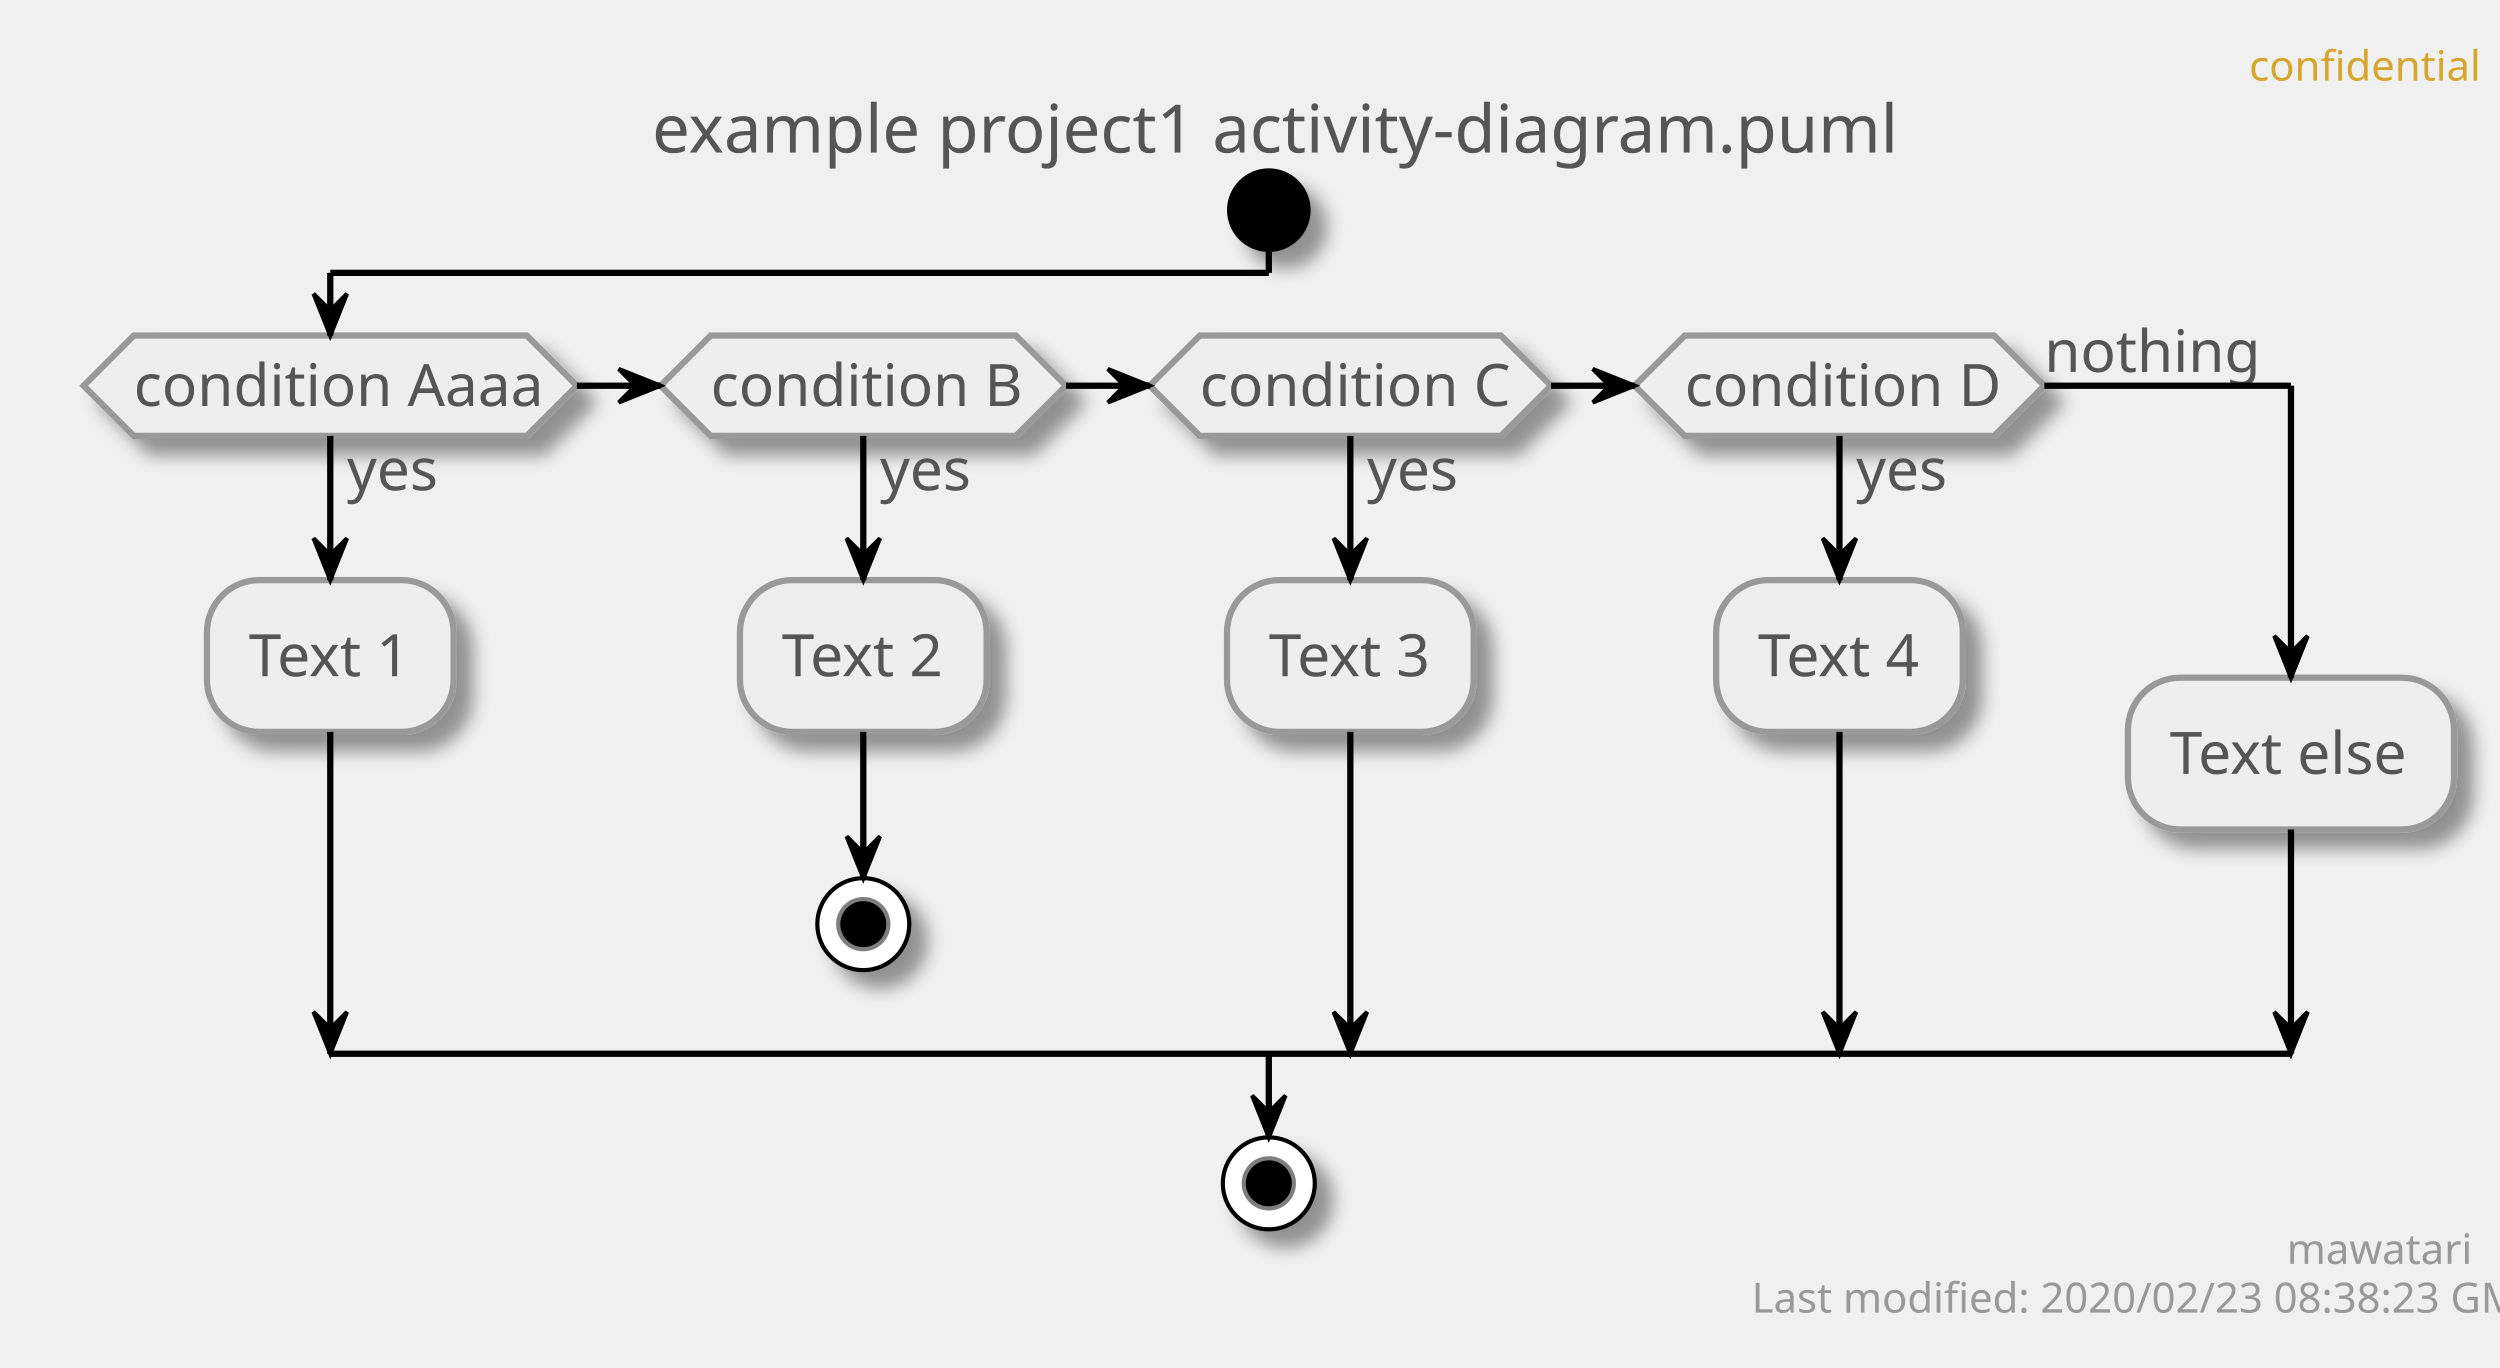
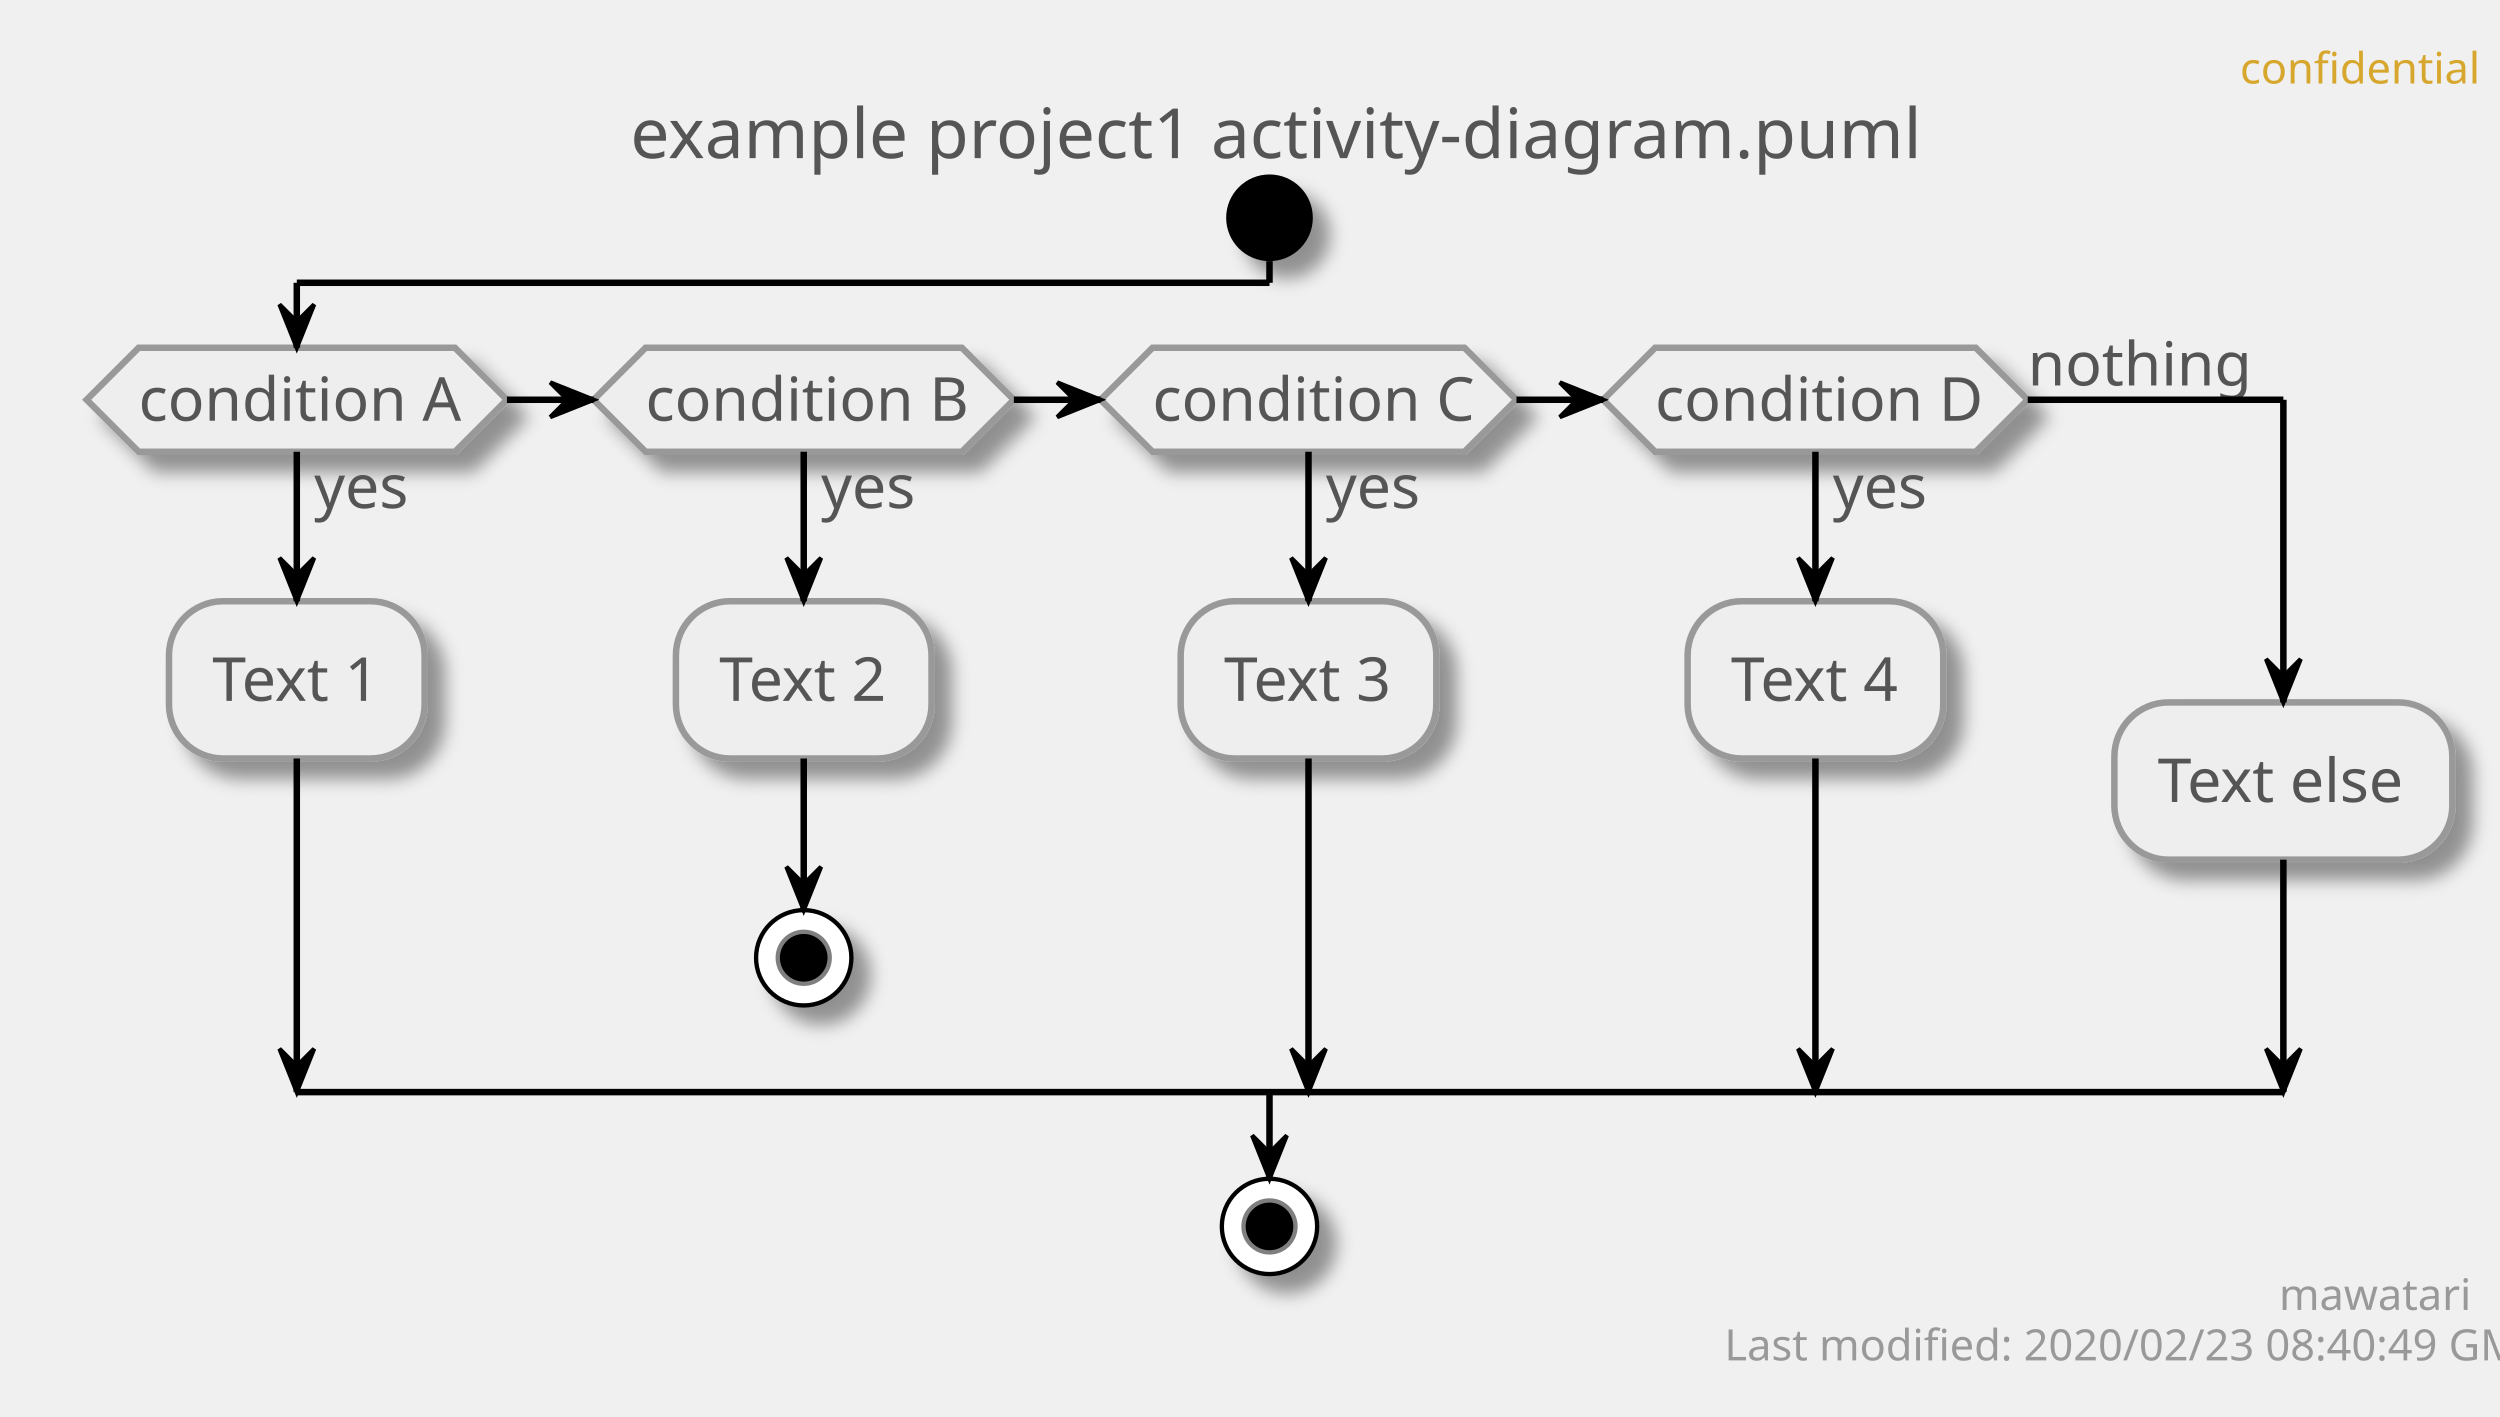
- <svg xmlns="http://www.w3.org/2000/svg" contentScriptType="application/ecmascript" contentStyleType="text/css" height="327px" preserveAspectRatio="none" style="width:598px;height:327px;" version="1.1" viewBox="0 0 598 327" width="598px" zoomAndPan="magnify">
+ <svg xmlns="http://www.w3.org/2000/svg" contentScriptType="application/ecmascript" contentStyleType="text/css" height="327px" preserveAspectRatio="none" style="width:577px;height:327px;" version="1.1" viewBox="0 0 577 327" width="577px" zoomAndPan="magnify">
  <defs>
-     <filter height="300%" id="f1ngr3twkxbsgy" width="300%" x="-1" y="-1">
+     <filter height="300%" id="f114ifecl7mus2" width="300%" x="-1" y="-1">
      <feGaussianBlur result="blurOut" stdDeviation="2.0" />
      <feColorMatrix in="blurOut" result="blurOut2" type="matrix" values="0 0 0 0 0 0 0 0 0 0 0 0 0 0 0 0 0 0 .4 0" />
      <feOffset dx="4.0" dy="4.0" in="blurOut2" result="blurOut3" />
      <feBlend in="SourceGraphic" in2="blurOut3" mode="normal" />
    </filter>
  </defs>
  <g>
-     <text fill="#D7A72D" font-family="sans-serif" font-size="10" lengthAdjust="spacingAndGlyphs" textLength="48" x="538" y="19.282">confidential</text>
-     <text fill="#555555" font-family="sans-serif" font-size="16" lengthAdjust="spacingAndGlyphs" textLength="284" x="156" y="36.492">example project1 activity-diagram.puml</text>
-     <ellipse cx="303.5" cy="50.266" fill="#000000" filter="url(#f1ngr3twkxbsgy)" rx="10" ry="10" style="stroke: none; stroke-width: 1.0;" />
-     <polygon fill="#EEEEEE" filter="url(#f1ngr3twkxbsgy)" points="32,80.266,126,80.266,138,92.266,126,104.266,32,104.266,20,92.266,32,80.266" style="stroke: #999999; stroke-width: 1.5;" />
-     <text fill="#555555" font-family="sans-serif" font-size="14" lengthAdjust="spacingAndGlyphs" textLength="22" x="83" y="117.261">yes</text>
-     <text fill="#555555" font-family="sans-serif" font-size="14" lengthAdjust="spacingAndGlyphs" textLength="94" x="32" y="97.112">condition Aaaa</text>
-     <rect fill="#EEEEEE" filter="url(#f1ngr3twkxbsgy)" height="36.297" rx="12.5" ry="12.5" style="stroke: #999999; stroke-width: 1.5;" width="59" x="49.5" y="138.761" />
-     <text fill="#555555" font-family="sans-serif" font-size="14" lengthAdjust="spacingAndGlyphs" textLength="39" x="59.5" y="161.756">Text 1</text>
-     <polygon fill="#EEEEEE" filter="url(#f1ngr3twkxbsgy)" points="170,80.266,243,80.266,255,92.266,243,104.266,170,104.266,158,92.266,170,80.266" style="stroke: #999999; stroke-width: 1.5;" />
-     <text fill="#555555" font-family="sans-serif" font-size="14" lengthAdjust="spacingAndGlyphs" textLength="22" x="210.5" y="117.261">yes</text>
-     <text fill="#555555" font-family="sans-serif" font-size="14" lengthAdjust="spacingAndGlyphs" textLength="73" x="170" y="97.112">condition B</text>
-     <rect fill="#EEEEEE" filter="url(#f1ngr3twkxbsgy)" height="36.297" rx="12.5" ry="12.5" style="stroke: #999999; stroke-width: 1.5;" width="59" x="177" y="138.761" />
-     <text fill="#555555" font-family="sans-serif" font-size="14" lengthAdjust="spacingAndGlyphs" textLength="39" x="187" y="161.756">Text 2</text>
-     <ellipse cx="206.5" cy="221.058" fill="#FFFFFF" filter="url(#f1ngr3twkxbsgy)" rx="11" ry="11" style="stroke: #000000; stroke-width: 1.0;" />
-     <ellipse cx="206.5" cy="221.058" fill="#000000" rx="6" ry="6" style="stroke: #7F7F7F; stroke-width: 1.0;" />
-     <polygon fill="#EEEEEE" filter="url(#f1ngr3twkxbsgy)" points="287,80.266,359,80.266,371,92.266,359,104.266,287,104.266,275,92.266,287,80.266" style="stroke: #999999; stroke-width: 1.5;" />
-     <text fill="#555555" font-family="sans-serif" font-size="14" lengthAdjust="spacingAndGlyphs" textLength="22" x="327" y="117.261">yes</text>
-     <text fill="#555555" font-family="sans-serif" font-size="14" lengthAdjust="spacingAndGlyphs" textLength="72" x="287" y="97.112">condition C</text>
-     <rect fill="#EEEEEE" filter="url(#f1ngr3twkxbsgy)" height="36.297" rx="12.5" ry="12.5" style="stroke: #999999; stroke-width: 1.5;" width="59" x="293.5" y="138.761" />
-     <text fill="#555555" font-family="sans-serif" font-size="14" lengthAdjust="spacingAndGlyphs" textLength="39" x="303.5" y="161.756">Text 3</text>
-     <polygon fill="#EEEEEE" filter="url(#f1ngr3twkxbsgy)" points="403,80.266,477,80.266,489,92.266,477,104.266,403,104.266,391,92.266,403,80.266" style="stroke: #999999; stroke-width: 1.5;" />
-     <text fill="#555555" font-family="sans-serif" font-size="14" lengthAdjust="spacingAndGlyphs" textLength="22" x="444" y="117.261">yes</text>
-     <text fill="#555555" font-family="sans-serif" font-size="14" lengthAdjust="spacingAndGlyphs" textLength="74" x="403" y="97.112">condition D</text>
-     <text fill="#555555" font-family="sans-serif" font-size="14" lengthAdjust="spacingAndGlyphs" textLength="48" x="489" y="88.964">nothing</text>
-     <rect fill="#EEEEEE" filter="url(#f1ngr3twkxbsgy)" height="36.297" rx="12.5" ry="12.5" style="stroke: #999999; stroke-width: 1.5;" width="59" x="410.5" y="138.761" />
-     <text fill="#555555" font-family="sans-serif" font-size="14" lengthAdjust="spacingAndGlyphs" textLength="39" x="420.5" y="161.756">Text 4</text>
-     <rect fill="#EEEEEE" filter="url(#f1ngr3twkxbsgy)" height="36.297" rx="12.5" ry="12.5" style="stroke: #999999; stroke-width: 1.5;" width="78" x="509" y="162.112" />
-     <text fill="#555555" font-family="sans-serif" font-size="14" lengthAdjust="spacingAndGlyphs" textLength="58" x="519" y="185.107">Text else</text>
-     <ellipse cx="303.5" cy="283.058" fill="#FFFFFF" filter="url(#f1ngr3twkxbsgy)" rx="11" ry="11" style="stroke: #000000; stroke-width: 1.0;" />
-     <ellipse cx="303.5" cy="283.058" fill="#000000" rx="6" ry="6" style="stroke: #7F7F7F; stroke-width: 1.0;" />
-     <line style="stroke: #000000; stroke-width: 1.5;" x1="206.5" x2="206.5" y1="175.058" y2="210.058" />
-     <polygon fill="#000000" points="202.5,200.058,206.5,210.058,210.5,200.058,206.5,204.058" style="stroke: #000000; stroke-width: 1.0;" />
-     <line style="stroke: #000000; stroke-width: 1.5;" x1="79" x2="79" y1="104.266" y2="138.761" />
-     <polygon fill="#000000" points="75,128.761,79,138.761,83,128.761,79,132.761" style="stroke: #000000; stroke-width: 1.0;" />
-     <line style="stroke: #000000; stroke-width: 1.5;" x1="79" x2="79" y1="175.058" y2="252.058" />
-     <polygon fill="#000000" points="75,242.058,79,252.058,83,242.058,79,246.058" style="stroke: #000000; stroke-width: 1.0;" />
-     <line style="stroke: #000000; stroke-width: 1.5;" x1="206.5" x2="206.5" y1="104.266" y2="138.761" />
-     <polygon fill="#000000" points="202.5,128.761,206.5,138.761,210.5,128.761,206.5,132.761" style="stroke: #000000; stroke-width: 1.0;" />
-     <line style="stroke: #000000; stroke-width: 1.5;" x1="323" x2="323" y1="104.266" y2="138.761" />
-     <polygon fill="#000000" points="319,128.761,323,138.761,327,128.761,323,132.761" style="stroke: #000000; stroke-width: 1.0;" />
-     <line style="stroke: #000000; stroke-width: 1.5;" x1="323" x2="323" y1="175.058" y2="252.058" />
-     <polygon fill="#000000" points="319,242.058,323,252.058,327,242.058,323,246.058" style="stroke: #000000; stroke-width: 1.0;" />
-     <line style="stroke: #000000; stroke-width: 1.5;" x1="440" x2="440" y1="104.266" y2="138.761" />
-     <polygon fill="#000000" points="436,128.761,440,138.761,444,128.761,440,132.761" style="stroke: #000000; stroke-width: 1.0;" />
-     <line style="stroke: #000000; stroke-width: 1.5;" x1="440" x2="440" y1="175.058" y2="252.058" />
-     <polygon fill="#000000" points="436,242.058,440,252.058,444,242.058,440,246.058" style="stroke: #000000; stroke-width: 1.0;" />
-     <line style="stroke: #000000; stroke-width: 1.5;" x1="138" x2="158" y1="92.266" y2="92.266" />
-     <polygon fill="#000000" points="148,88.266,158,92.266,148,96.266,152,92.266" style="stroke: #000000; stroke-width: 1.0;" />
-     <line style="stroke: #000000; stroke-width: 1.5;" x1="255" x2="275" y1="92.266" y2="92.266" />
-     <polygon fill="#000000" points="265,88.266,275,92.266,265,96.266,269,92.266" style="stroke: #000000; stroke-width: 1.0;" />
-     <line style="stroke: #000000; stroke-width: 1.5;" x1="371" x2="391" y1="92.266" y2="92.266" />
-     <polygon fill="#000000" points="381,88.266,391,92.266,381,96.266,385,92.266" style="stroke: #000000; stroke-width: 1.0;" />
-     <line style="stroke: #000000; stroke-width: 1.5;" x1="303.5" x2="303.5" y1="60.266" y2="65.266" />
-     <line style="stroke: #000000; stroke-width: 1.5;" x1="303.5" x2="79" y1="65.266" y2="65.266" />
-     <line style="stroke: #000000; stroke-width: 1.5;" x1="79" x2="79" y1="65.266" y2="80.266" />
-     <polygon fill="#000000" points="75,70.266,79,80.266,83,70.266,79,74.266" style="stroke: #000000; stroke-width: 1.0;" />
-     <line style="stroke: #000000; stroke-width: 1.5;" x1="489" x2="548" y1="92.266" y2="92.266" />
-     <line style="stroke: #000000; stroke-width: 1.5;" x1="548" x2="548" y1="92.266" y2="162.112" />
-     <polygon fill="#000000" points="544,152.112,548,162.112,552,152.112,548,156.112" style="stroke: #000000; stroke-width: 1.0;" />
-     <line style="stroke: #000000; stroke-width: 1.5;" x1="548" x2="548" y1="198.409" y2="252.058" />
-     <polygon fill="#000000" points="544,242.058,548,252.058,552,242.058,548,246.058" style="stroke: #000000; stroke-width: 1.0;" />
-     <line style="stroke: #000000; stroke-width: 1.5;" x1="79" x2="548" y1="252.058" y2="252.058" />
-     <line style="stroke: #000000; stroke-width: 1.5;" x1="303.5" x2="303.5" y1="252.058" y2="272.058" />
-     <polygon fill="#000000" points="299.5,262.058,303.5,272.058,307.5,262.058,303.5,266.058" style="stroke: #000000; stroke-width: 1.0;" />
-     <text fill="#999999" font-family="sans-serif" font-size="10" lengthAdjust="spacingAndGlyphs" textLength="39" x="547" y="302.34">mawatari</text>
-     <text fill="#999999" font-family="sans-serif" font-size="10" lengthAdjust="spacingAndGlyphs" textLength="167" x="419" y="313.981">Last modified: 2020/02/23 08:38:23 GMT</text>
+     <text fill="#D7A72D" font-family="sans-serif" font-size="10" lengthAdjust="spacingAndGlyphs" textLength="48" x="517" y="19.282">confidential</text>
+     <text fill="#555555" font-family="sans-serif" font-size="16" lengthAdjust="spacingAndGlyphs" textLength="284" x="145.5" y="36.492">example project1 activity-diagram.puml</text>
+     <ellipse cx="293" cy="50.266" fill="#000000" filter="url(#f114ifecl7mus2)" rx="10" ry="10" style="stroke: none; stroke-width: 1.0;" />
+     <polygon fill="#EEEEEE" filter="url(#f114ifecl7mus2)" points="32,80.266,105,80.266,117,92.266,105,104.266,32,104.266,20,92.266,32,80.266" style="stroke: #999999; stroke-width: 1.5;" />
+     <text fill="#555555" font-family="sans-serif" font-size="14" lengthAdjust="spacingAndGlyphs" textLength="22" x="72.5" y="117.261">yes</text>
+     <text fill="#555555" font-family="sans-serif" font-size="14" lengthAdjust="spacingAndGlyphs" textLength="73" x="32" y="97.112">condition A</text>
+     <rect fill="#EEEEEE" filter="url(#f114ifecl7mus2)" height="36.297" rx="12.5" ry="12.5" style="stroke: #999999; stroke-width: 1.5;" width="59" x="39" y="138.761" />
+     <text fill="#555555" font-family="sans-serif" font-size="14" lengthAdjust="spacingAndGlyphs" textLength="39" x="49" y="161.756">Text 1</text>
+     <polygon fill="#EEEEEE" filter="url(#f114ifecl7mus2)" points="149,80.266,222,80.266,234,92.266,222,104.266,149,104.266,137,92.266,149,80.266" style="stroke: #999999; stroke-width: 1.5;" />
+     <text fill="#555555" font-family="sans-serif" font-size="14" lengthAdjust="spacingAndGlyphs" textLength="22" x="189.5" y="117.261">yes</text>
+     <text fill="#555555" font-family="sans-serif" font-size="14" lengthAdjust="spacingAndGlyphs" textLength="73" x="149" y="97.112">condition B</text>
+     <rect fill="#EEEEEE" filter="url(#f114ifecl7mus2)" height="36.297" rx="12.5" ry="12.5" style="stroke: #999999; stroke-width: 1.5;" width="59" x="156" y="138.761" />
+     <text fill="#555555" font-family="sans-serif" font-size="14" lengthAdjust="spacingAndGlyphs" textLength="39" x="166" y="161.756">Text 2</text>
+     <ellipse cx="185.5" cy="221.058" fill="#FFFFFF" filter="url(#f114ifecl7mus2)" rx="11" ry="11" style="stroke: #000000; stroke-width: 1.0;" />
+     <ellipse cx="185.5" cy="221.058" fill="#000000" rx="6" ry="6" style="stroke: #7F7F7F; stroke-width: 1.0;" />
+     <polygon fill="#EEEEEE" filter="url(#f114ifecl7mus2)" points="266,80.266,338,80.266,350,92.266,338,104.266,266,104.266,254,92.266,266,80.266" style="stroke: #999999; stroke-width: 1.5;" />
+     <text fill="#555555" font-family="sans-serif" font-size="14" lengthAdjust="spacingAndGlyphs" textLength="22" x="306" y="117.261">yes</text>
+     <text fill="#555555" font-family="sans-serif" font-size="14" lengthAdjust="spacingAndGlyphs" textLength="72" x="266" y="97.112">condition C</text>
+     <rect fill="#EEEEEE" filter="url(#f114ifecl7mus2)" height="36.297" rx="12.5" ry="12.5" style="stroke: #999999; stroke-width: 1.5;" width="59" x="272.5" y="138.761" />
+     <text fill="#555555" font-family="sans-serif" font-size="14" lengthAdjust="spacingAndGlyphs" textLength="39" x="282.5" y="161.756">Text 3</text>
+     <polygon fill="#EEEEEE" filter="url(#f114ifecl7mus2)" points="382,80.266,456,80.266,468,92.266,456,104.266,382,104.266,370,92.266,382,80.266" style="stroke: #999999; stroke-width: 1.5;" />
+     <text fill="#555555" font-family="sans-serif" font-size="14" lengthAdjust="spacingAndGlyphs" textLength="22" x="423" y="117.261">yes</text>
+     <text fill="#555555" font-family="sans-serif" font-size="14" lengthAdjust="spacingAndGlyphs" textLength="74" x="382" y="97.112">condition D</text>
+     <text fill="#555555" font-family="sans-serif" font-size="14" lengthAdjust="spacingAndGlyphs" textLength="48" x="468" y="88.964">nothing</text>
+     <rect fill="#EEEEEE" filter="url(#f114ifecl7mus2)" height="36.297" rx="12.5" ry="12.5" style="stroke: #999999; stroke-width: 1.5;" width="59" x="389.5" y="138.761" />
+     <text fill="#555555" font-family="sans-serif" font-size="14" lengthAdjust="spacingAndGlyphs" textLength="39" x="399.5" y="161.756">Text 4</text>
+     <rect fill="#EEEEEE" filter="url(#f114ifecl7mus2)" height="36.297" rx="12.5" ry="12.5" style="stroke: #999999; stroke-width: 1.5;" width="78" x="488" y="162.112" />
+     <text fill="#555555" font-family="sans-serif" font-size="14" lengthAdjust="spacingAndGlyphs" textLength="58" x="498" y="185.107">Text else</text>
+     <ellipse cx="293" cy="283.058" fill="#FFFFFF" filter="url(#f114ifecl7mus2)" rx="11" ry="11" style="stroke: #000000; stroke-width: 1.0;" />
+     <ellipse cx="293" cy="283.058" fill="#000000" rx="6" ry="6" style="stroke: #7F7F7F; stroke-width: 1.0;" />
+     <line style="stroke: #000000; stroke-width: 1.5;" x1="185.5" x2="185.5" y1="175.058" y2="210.058" />
+     <polygon fill="#000000" points="181.5,200.058,185.5,210.058,189.5,200.058,185.5,204.058" style="stroke: #000000; stroke-width: 1.0;" />
+     <line style="stroke: #000000; stroke-width: 1.5;" x1="68.5" x2="68.5" y1="104.266" y2="138.761" />
+     <polygon fill="#000000" points="64.5,128.761,68.5,138.761,72.5,128.761,68.5,132.761" style="stroke: #000000; stroke-width: 1.0;" />
+     <line style="stroke: #000000; stroke-width: 1.5;" x1="68.5" x2="68.5" y1="175.058" y2="252.058" />
+     <polygon fill="#000000" points="64.5,242.058,68.5,252.058,72.5,242.058,68.5,246.058" style="stroke: #000000; stroke-width: 1.0;" />
+     <line style="stroke: #000000; stroke-width: 1.5;" x1="185.5" x2="185.5" y1="104.266" y2="138.761" />
+     <polygon fill="#000000" points="181.5,128.761,185.5,138.761,189.5,128.761,185.5,132.761" style="stroke: #000000; stroke-width: 1.0;" />
+     <line style="stroke: #000000; stroke-width: 1.5;" x1="302" x2="302" y1="104.266" y2="138.761" />
+     <polygon fill="#000000" points="298,128.761,302,138.761,306,128.761,302,132.761" style="stroke: #000000; stroke-width: 1.0;" />
+     <line style="stroke: #000000; stroke-width: 1.5;" x1="302" x2="302" y1="175.058" y2="252.058" />
+     <polygon fill="#000000" points="298,242.058,302,252.058,306,242.058,302,246.058" style="stroke: #000000; stroke-width: 1.0;" />
+     <line style="stroke: #000000; stroke-width: 1.5;" x1="419" x2="419" y1="104.266" y2="138.761" />
+     <polygon fill="#000000" points="415,128.761,419,138.761,423,128.761,419,132.761" style="stroke: #000000; stroke-width: 1.0;" />
+     <line style="stroke: #000000; stroke-width: 1.5;" x1="419" x2="419" y1="175.058" y2="252.058" />
+     <polygon fill="#000000" points="415,242.058,419,252.058,423,242.058,419,246.058" style="stroke: #000000; stroke-width: 1.0;" />
+     <line style="stroke: #000000; stroke-width: 1.5;" x1="117" x2="137" y1="92.266" y2="92.266" />
+     <polygon fill="#000000" points="127,88.266,137,92.266,127,96.266,131,92.266" style="stroke: #000000; stroke-width: 1.0;" />
+     <line style="stroke: #000000; stroke-width: 1.5;" x1="234" x2="254" y1="92.266" y2="92.266" />
+     <polygon fill="#000000" points="244,88.266,254,92.266,244,96.266,248,92.266" style="stroke: #000000; stroke-width: 1.0;" />
+     <line style="stroke: #000000; stroke-width: 1.5;" x1="350" x2="370" y1="92.266" y2="92.266" />
+     <polygon fill="#000000" points="360,88.266,370,92.266,360,96.266,364,92.266" style="stroke: #000000; stroke-width: 1.0;" />
+     <line style="stroke: #000000; stroke-width: 1.5;" x1="293" x2="293" y1="60.266" y2="65.266" />
+     <line style="stroke: #000000; stroke-width: 1.5;" x1="293" x2="68.5" y1="65.266" y2="65.266" />
+     <line style="stroke: #000000; stroke-width: 1.5;" x1="68.5" x2="68.5" y1="65.266" y2="80.266" />
+     <polygon fill="#000000" points="64.5,70.266,68.5,80.266,72.5,70.266,68.5,74.266" style="stroke: #000000; stroke-width: 1.0;" />
+     <line style="stroke: #000000; stroke-width: 1.5;" x1="468" x2="527" y1="92.266" y2="92.266" />
+     <line style="stroke: #000000; stroke-width: 1.5;" x1="527" x2="527" y1="92.266" y2="162.112" />
+     <polygon fill="#000000" points="523,152.112,527,162.112,531,152.112,527,156.112" style="stroke: #000000; stroke-width: 1.0;" />
+     <line style="stroke: #000000; stroke-width: 1.5;" x1="527" x2="527" y1="198.409" y2="252.058" />
+     <polygon fill="#000000" points="523,242.058,527,252.058,531,242.058,527,246.058" style="stroke: #000000; stroke-width: 1.0;" />
+     <line style="stroke: #000000; stroke-width: 1.5;" x1="68.5" x2="527" y1="252.058" y2="252.058" />
+     <line style="stroke: #000000; stroke-width: 1.5;" x1="293" x2="293" y1="252.058" y2="272.058" />
+     <polygon fill="#000000" points="289,262.058,293,272.058,297,262.058,293,266.058" style="stroke: #000000; stroke-width: 1.0;" />
+     <text fill="#999999" font-family="sans-serif" font-size="10" lengthAdjust="spacingAndGlyphs" textLength="39" x="526" y="302.34">mawatari</text>
+     <text fill="#999999" font-family="sans-serif" font-size="10" lengthAdjust="spacingAndGlyphs" textLength="167" x="398" y="313.981">Last modified: 2020/02/23 08:40:49 GMT</text>
  </g>
</svg>
